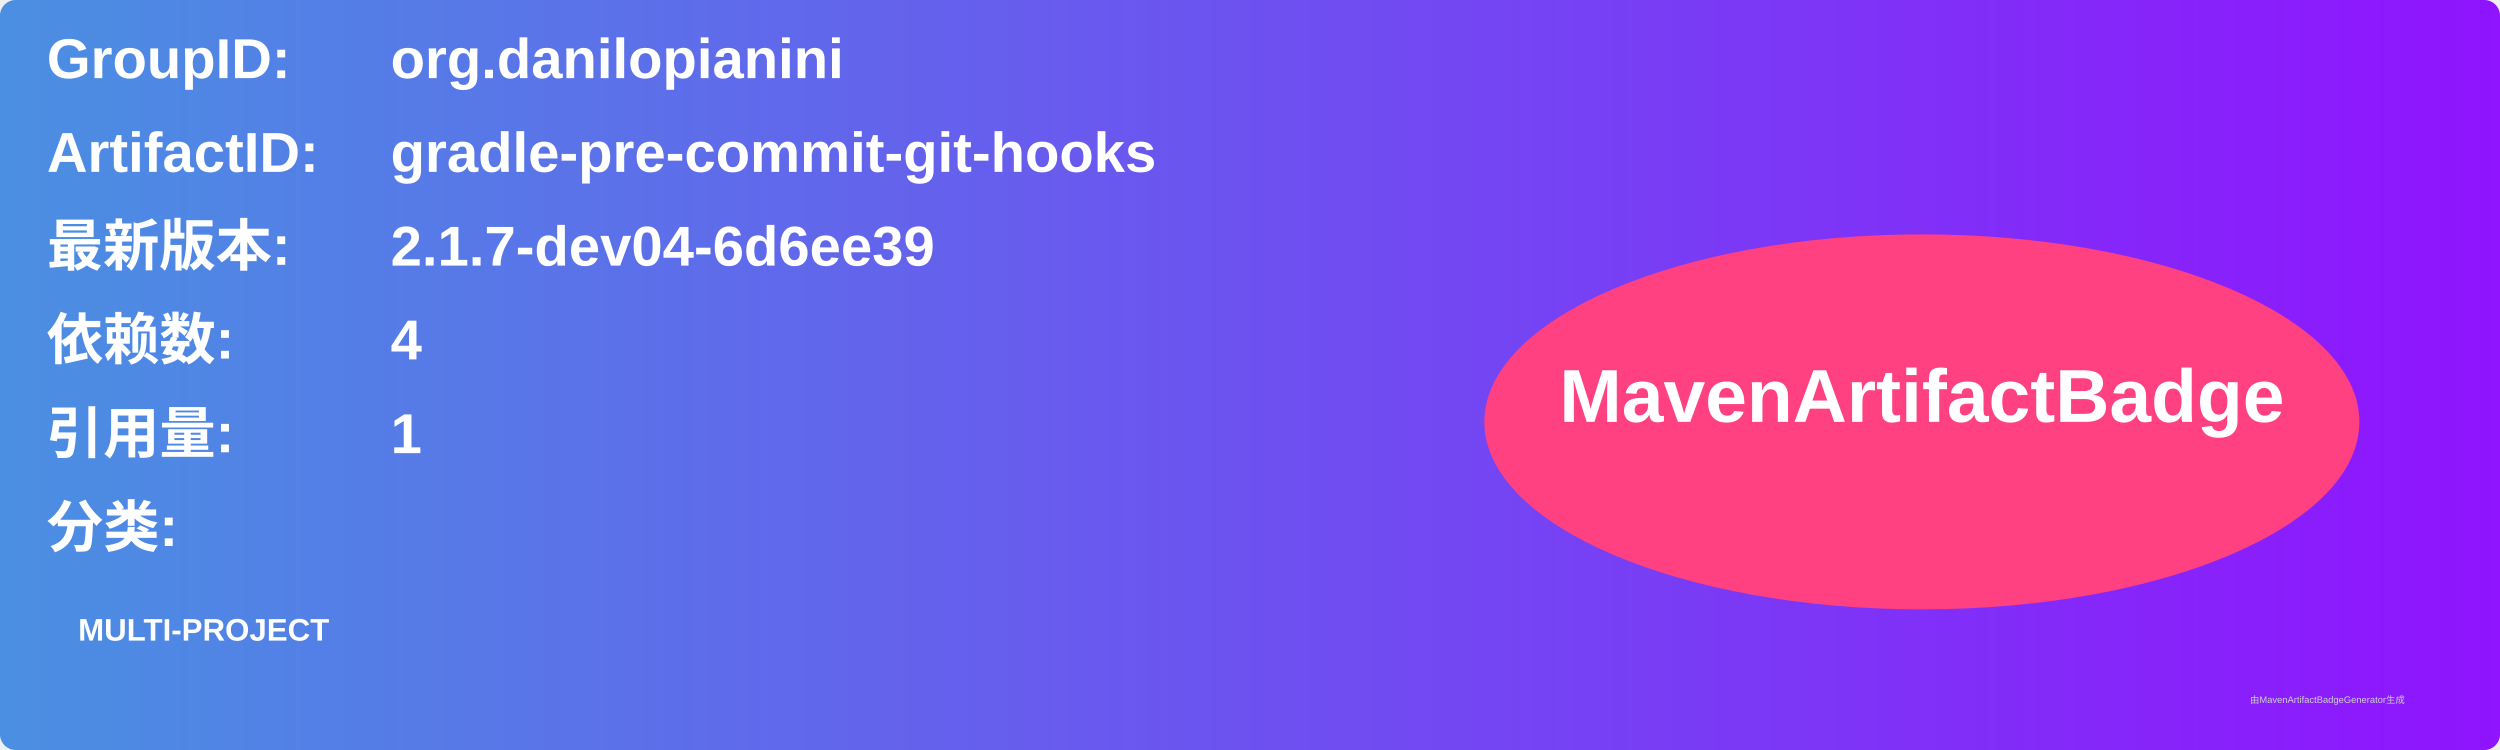
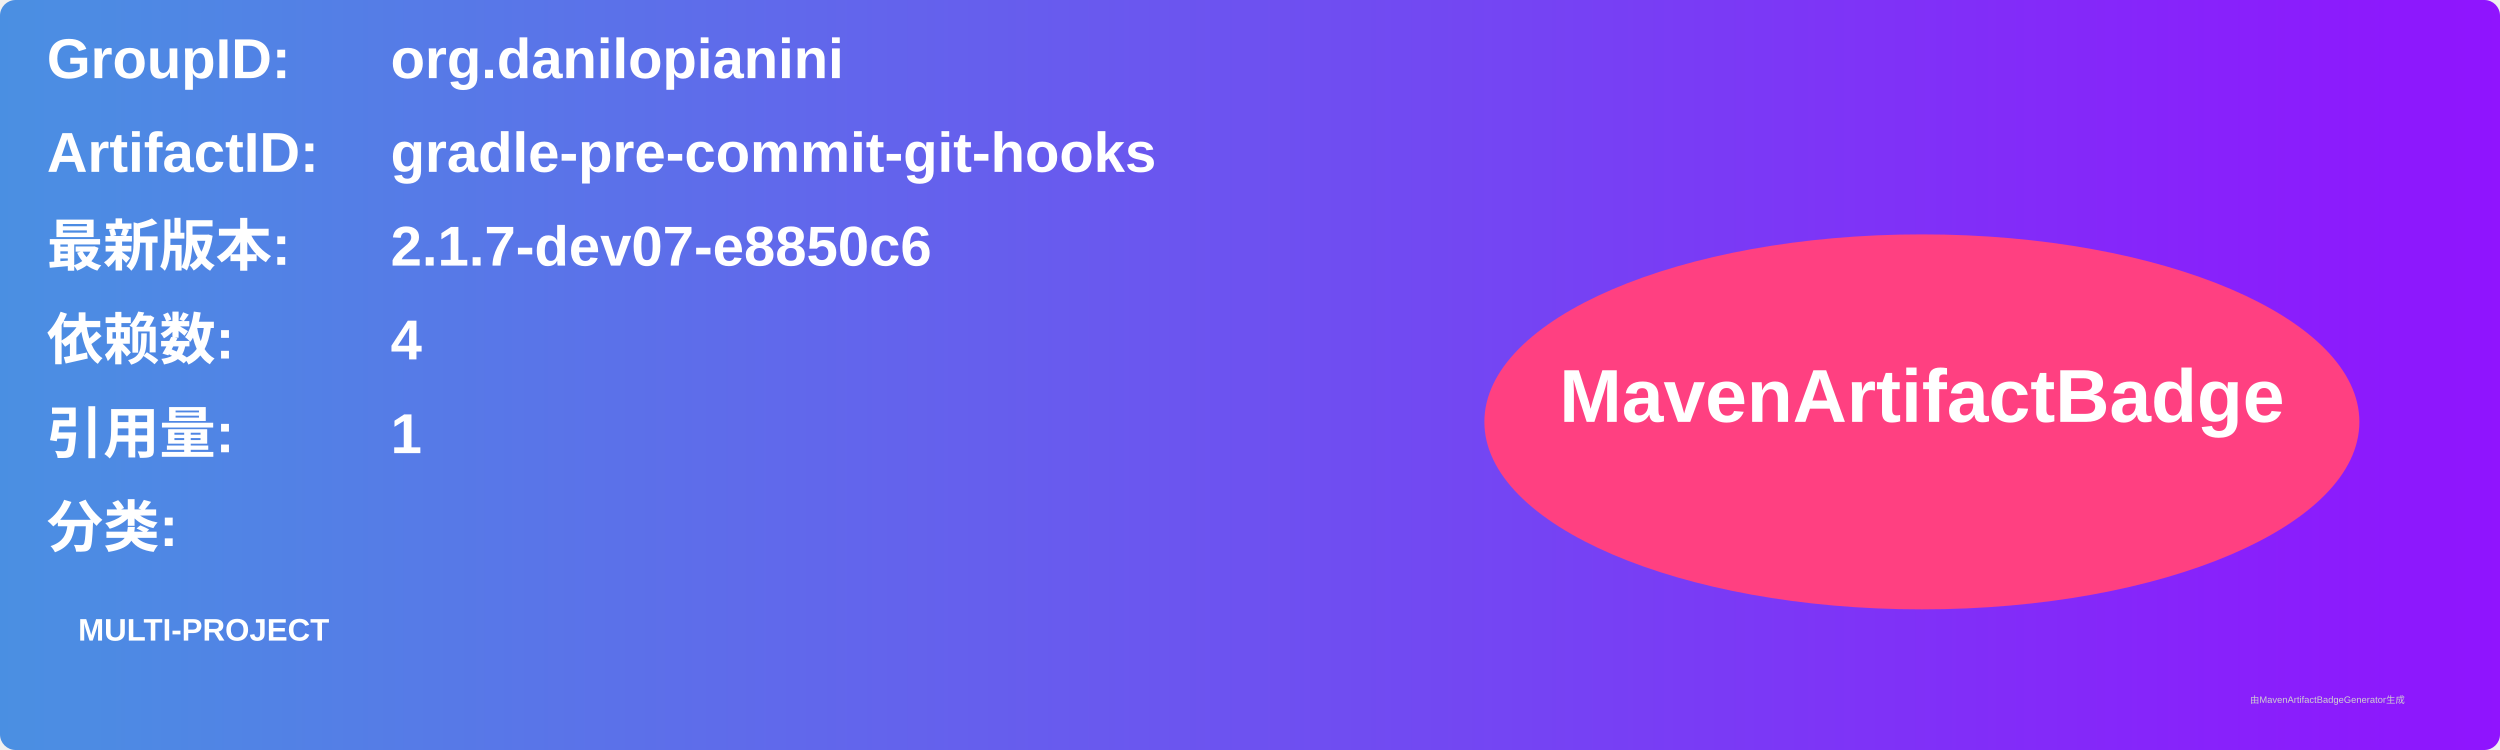
<svg xmlns="http://www.w3.org/2000/svg" width="800" height="240" viewBox="0 0 800 240">
  <linearGradient id="grad" x1="0%" y1="0%" x2="100%" y2="0%">
    <stop offset="0%" stop-color="#4a90e2" />
    <stop offset="100%" stop-color="#9013fe" />
  </linearGradient>
  <rect width="100%" height="100%" rx="5" ry="5" fill="url(#grad)" />
  <g transform="translate(15, 15)">
    <text x="0" y="10" font-family="Arial" font-size="18" fill="white" font-weight="bold" width="260">GroupID:</text>
    <text x="110" y="10" font-family="Arial" font-size="18" fill="white" font-weight="bold" width="460">org.danilopianini</text>
    <text x="0" y="40" font-family="Arial" font-size="18" fill="white" font-weight="bold" width="260">ArtifactID:</text>
    <text x="110" y="40" font-family="Arial" font-size="18" fill="white" font-weight="bold" width="460">gradle-pre-commit-git-hooks</text>
    <text x="0" y="70" font-family="Arial" font-size="18" fill="white" font-weight="bold">最新版本:</text>
    <text x="110" y="70" font-family="Arial" font-size="18" fill="white" font-weight="bold">
-       <tspan font-weight="bold">2.1.7-dev04-6d6ee39</tspan>
+       <tspan font-weight="bold">2.1.7-dev07-e8850c6</tspan>
    </text>
    <text x="0" y="100" font-family="Arial" font-size="18" fill="white" font-weight="bold">依赖数: </text>
    <text x="110" y="100" font-family="Arial" font-size="18" fill="white">
      <tspan font-weight="bold">4</tspan>
    </text>
    <text x="0" y="130" font-family="Arial" font-size="18" fill="white" font-weight="bold">引用量: </text>
    <text x="110" y="130" font-family="Arial" font-size="18" fill="white">
      <tspan font-weight="bold">1</tspan>
    </text>
    <text x="0" y="160" font-family="Arial" font-size="18" fill="white" font-weight="bold">分类:</text>
    <text x="10" y="190" font-family="Arial" font-size="10" fill="white">
      <tspan font-weight="bold">MULTI-PROJECT</tspan>
    </text>
    <ellipse cx="600" cy="120" rx="140" ry="60" fill="#ff4081" />
    <text x="600" y="120" text-anchor="middle" font-family="Arial" font-size="24" fill="white" font-weight="bold">MavenArtifactBadge</text>
  </g>
  <text x="720" y="225" font-family="Arial" font-size="3" fill="#d0d0d0">由MavenArtifactBadgeGenerator生成</text>
</svg>
